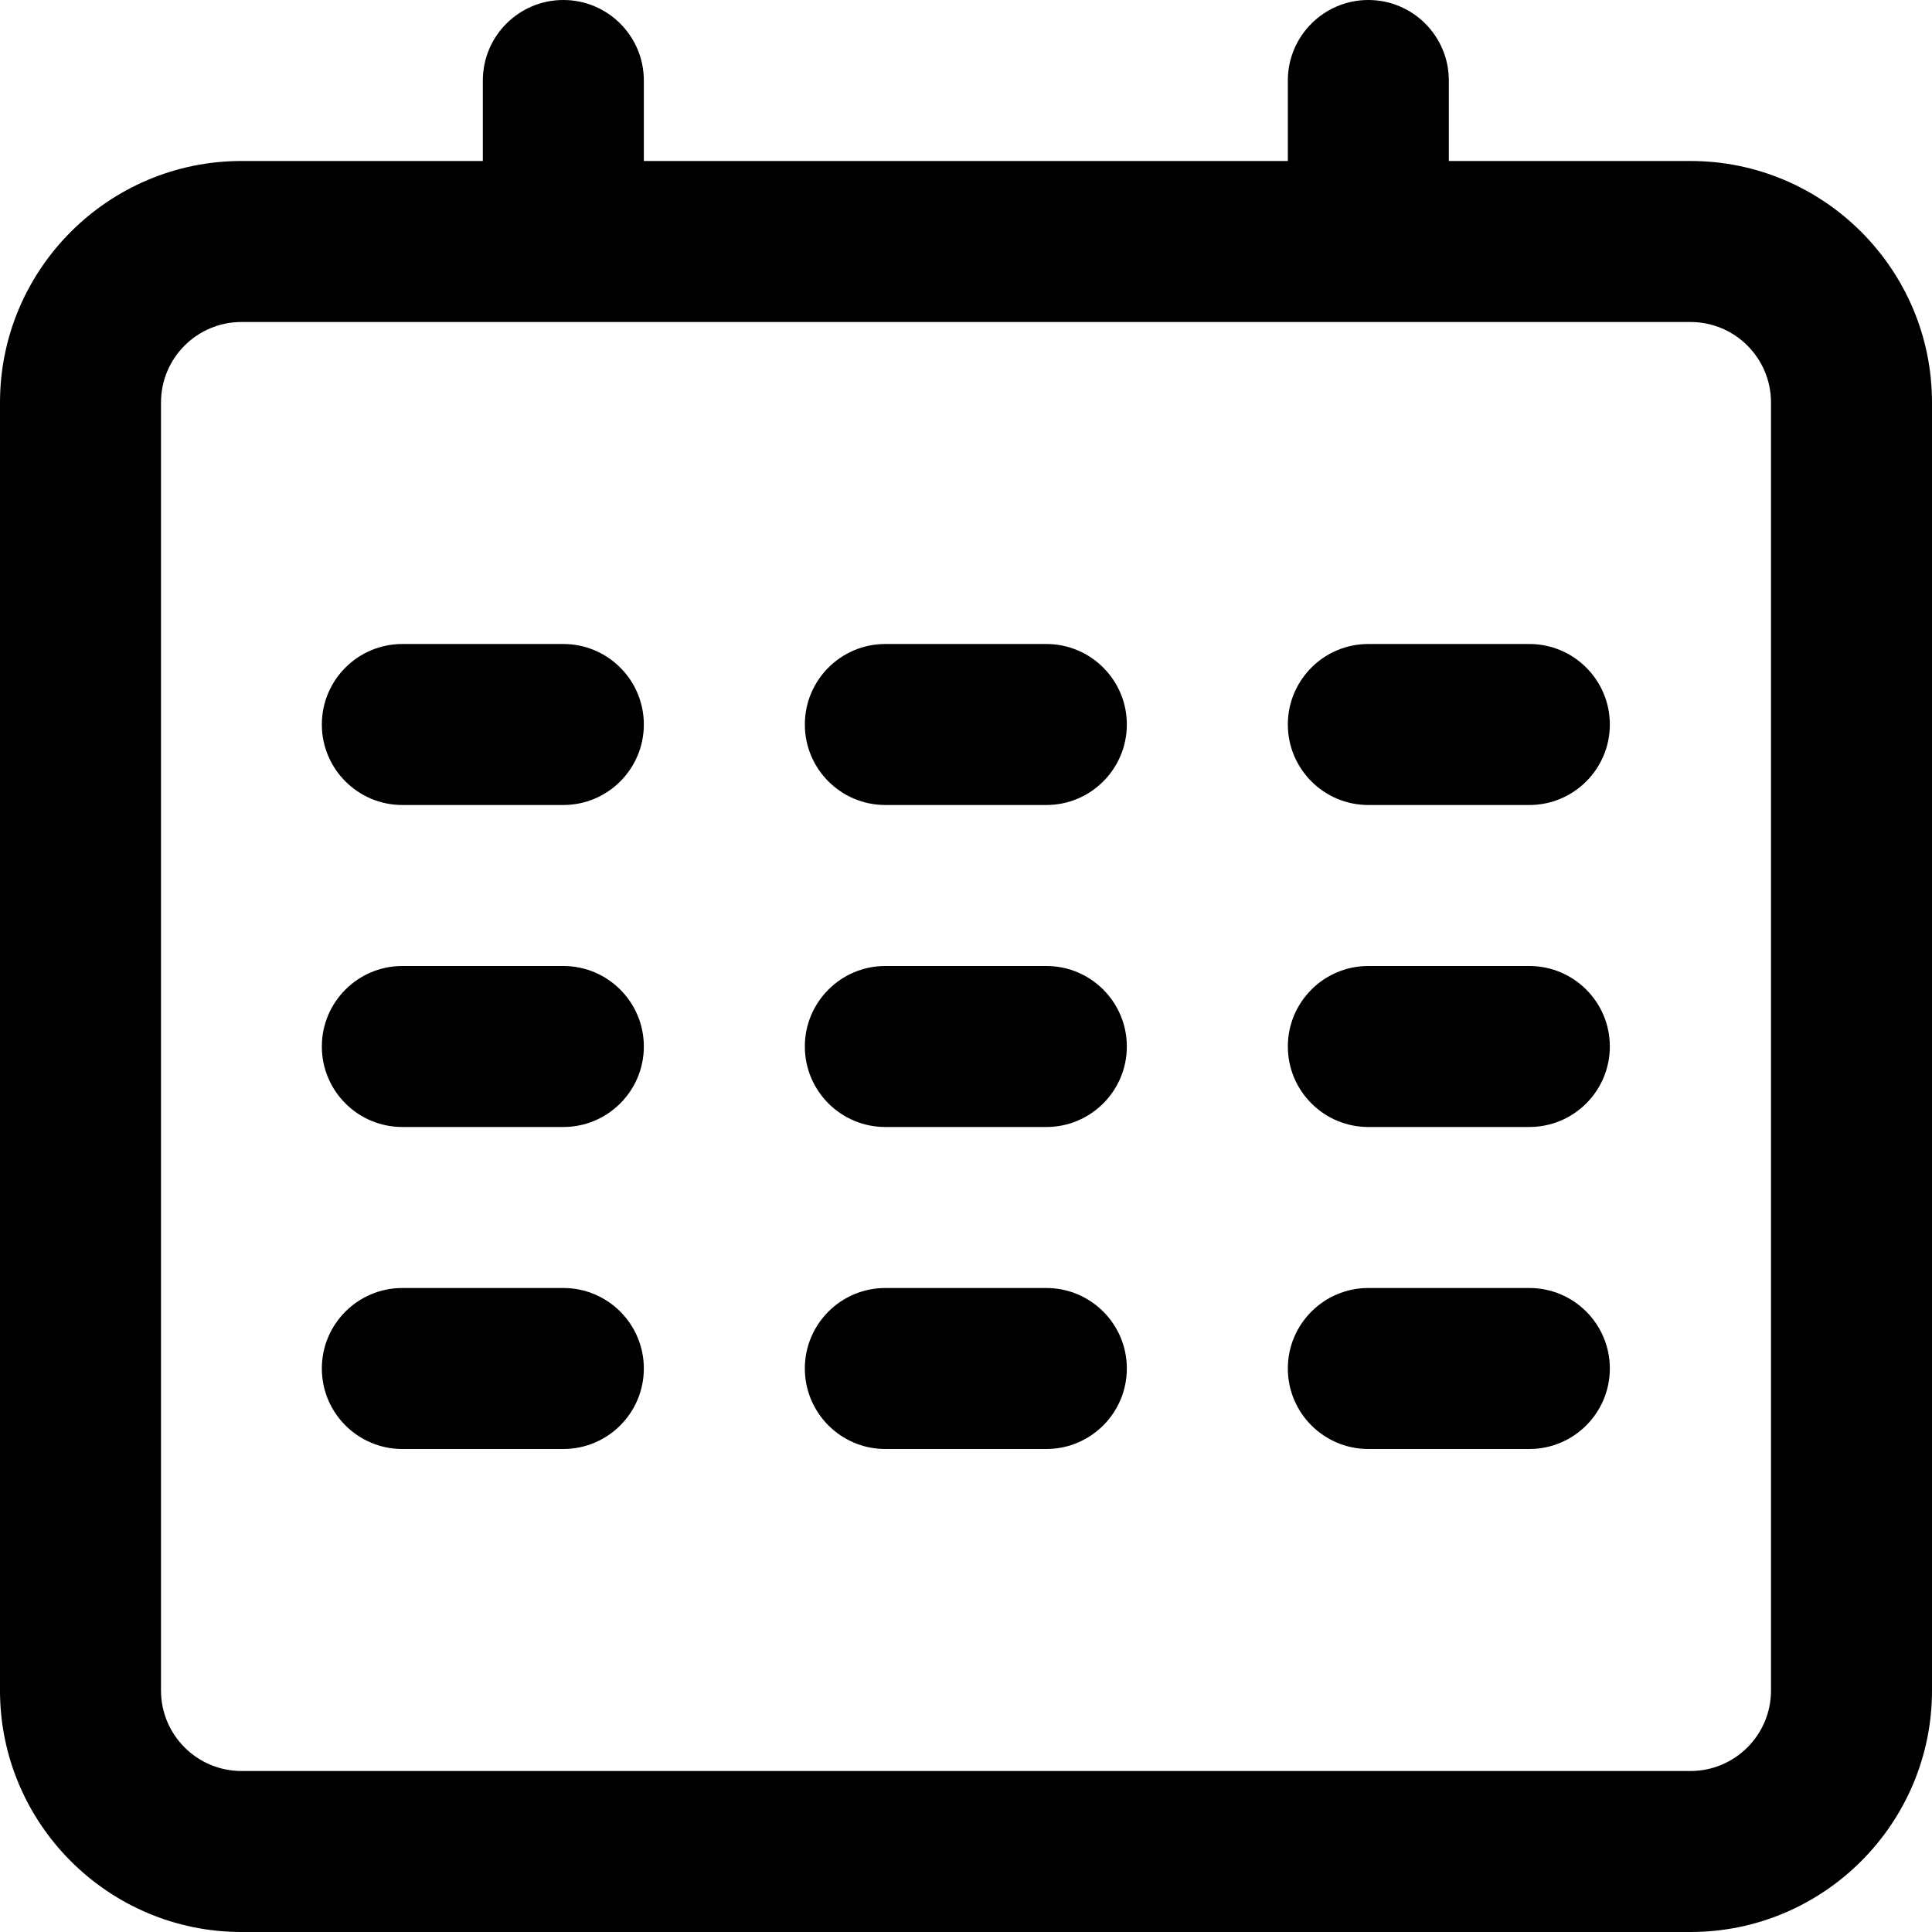
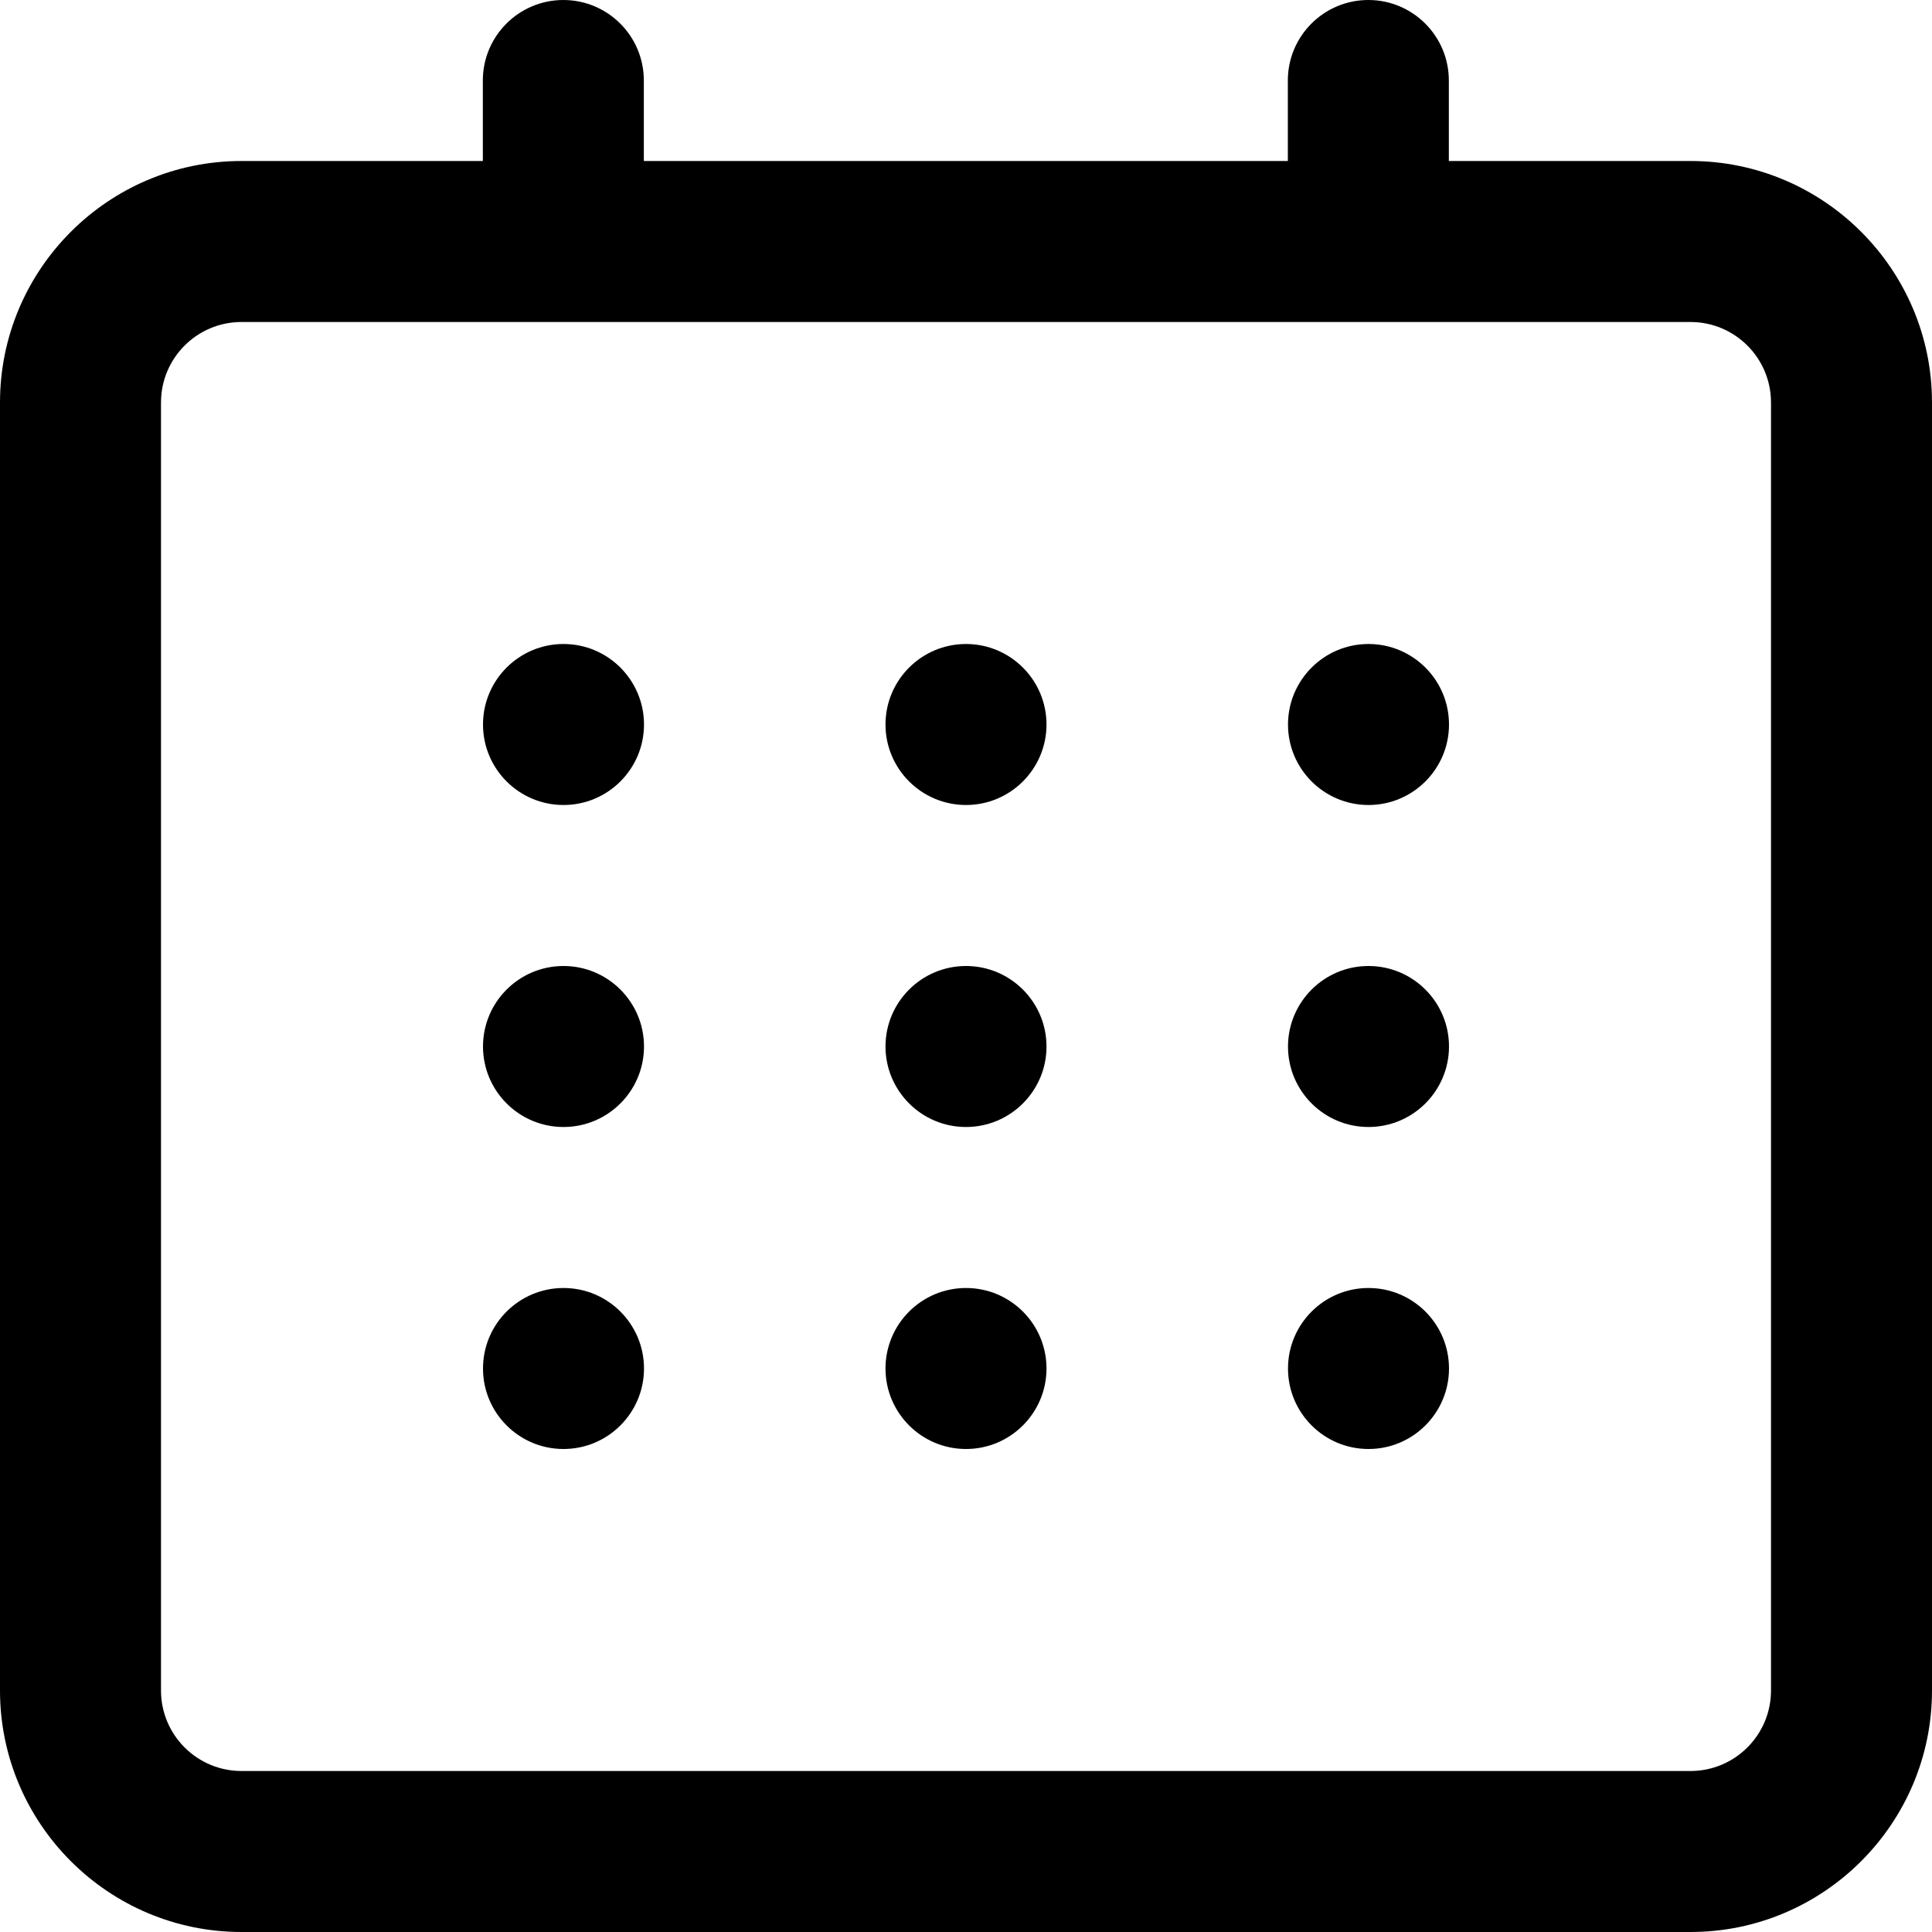
<svg xmlns="http://www.w3.org/2000/svg" width="12" height="12" viewBox="0 0 12 12">
-   <path d="M11 10.5c0 .276-.224.5-.5.5l-9 0c-.276 0-.5-.224-.5-.5l0-8c0-.276.224-.5.5-.5l9 0c.276 0 .5.224.5.5l0 8zM10.5 1c.827 0 1.5.673 1.5 1.5l0 8c0 .827-.673 1.5-1.5 1.5l-9 0C.673 12 0 11.327 0 10.5l0-8C0 1.673.673 1 1.5 1l1.499 0 0-.5c0-.276.224-.5.5-.5.276 0 .5.224.5.5l0 .5 4 0 0-.5c0-.276.224-.5.5-.5.276 0 .5.224.5.5l0 .5L10.5 1zM2.499 4c-.276 0-.5.224-.5.5 0 .276.224.5.5.5l1 0c.276 0 .5-.224.5-.5 0-.276-.224-.5-.5-.5l-1 0zm1 2l-1 0c-.276 0-.5.224-.5.5 0 .276.224.5.5.5l1 0c.276 0 .5-.224.5-.5 0-.276-.224-.5-.5-.5zm0 2l-1 0c-.276 0-.5.224-.5.5 0 .276.224.5.5.5l1 0c.276 0 .5-.224.5-.5 0-.276-.224-.5-.5-.5zm2-3l1 0c.276 0 .5-.224.5-.5 0-.276-.224-.5-.5-.5l-1 0c-.276 0-.5.224-.5.5 0 .276.224.5.5.5zm0 2l1 0c.276 0 .5-.224.5-.5 0-.276-.224-.5-.5-.5l-1 0c-.276 0-.5.224-.5.5 0 .276.224.5.5.5zm0 2l1 0c.276 0 .5-.224.5-.5 0-.276-.224-.5-.5-.5l-1 0c-.276 0-.5.224-.5.5 0 .276.224.5.5.5zm3-4l1 0c.276 0 .5-.224.5-.5 0-.276-.224-.5-.5-.5l-1 0c-.276 0-.5.224-.5.5 0 .276.224.5.5.5zm0 2l1 0c.276 0 .5-.224.5-.5 0-.276-.224-.5-.5-.5l-1 0c-.276 0-.5.224-.5.5 0 .276.224.5.5.5zm0 2l1 0c.276 0 .5-.224.5-.5 0-.276-.224-.5-.5-.5l-1 0c-.276 0-.5.224-.5.5 0 .276.224.5.5.5z" fill="#000" fill-rule="evenodd" />
+   <path d="M11 10.5c0 .276-.224.5-.5.5l-9 0c-.276 0-.5-.224-.5-.5l0-8c0-.276.224-.5.5-.5l9 0c.276 0 .5.224.5.5l0 8zM10.5 1c.827 0 1.5.673 1.5 1.5l0 8c0 .827-.673 1.5-1.5 1.5l-9 0C.673 12 0 11.327 0 10.5l0-8C0 1.673.673 1 1.5 1l1.499 0 0-.5c0-.276.224-.5.5-.5.276 0 .5.224.5.5l0 .5 4 0 0-.5c0-.276.224-.5.5-.5.276 0 .5.224.5.5l0 .5L10.5 1zM6 7c.276 0 .5-.224.5-.5 0-.276-.224-.5-.5-.5-.276 0-.5.224-.5.5 0 .276.224.5.5.5zm2.5 0c.276 0 .5-.224.5-.5 0-.276-.224-.5-.5-.5-.276 0-.5.224-.5.5 0 .276.224.5.5.5zm-5 0c.276 0 .5-.224.5-.5 0-.276-.224-.5-.5-.5-.276 0-.5.224-.5.5 0 .276.224.5.5.5zM6 9c.276 0 .5-.224.5-.5 0-.276-.224-.5-.5-.5-.276 0-.5.224-.5.5 0 .276.224.5.5.5zm2.5 0c.276 0 .5-.224.5-.5 0-.276-.224-.5-.5-.5-.276 0-.5.224-.5.5 0 .276.224.5.5.5zm-5 0c.276 0 .5-.224.5-.5 0-.276-.224-.5-.5-.5-.276 0-.5.224-.5.5 0 .276.224.5.5.5zM6 5c.276 0 .5-.224.5-.5 0-.276-.224-.5-.5-.5-.276 0-.5.224-.5.5 0 .276.224.5.5.5zm2.5 0c.276 0 .5-.224.5-.5 0-.276-.224-.5-.5-.5-.276 0-.5.224-.5.5 0 .276.224.5.5.5zm-5 0c.276 0 .5-.224.5-.5 0-.276-.224-.5-.5-.5-.276 0-.5.224-.5.5 0 .276.224.5.5.5z" fill="#000" fill-rule="evenodd" />
</svg>
